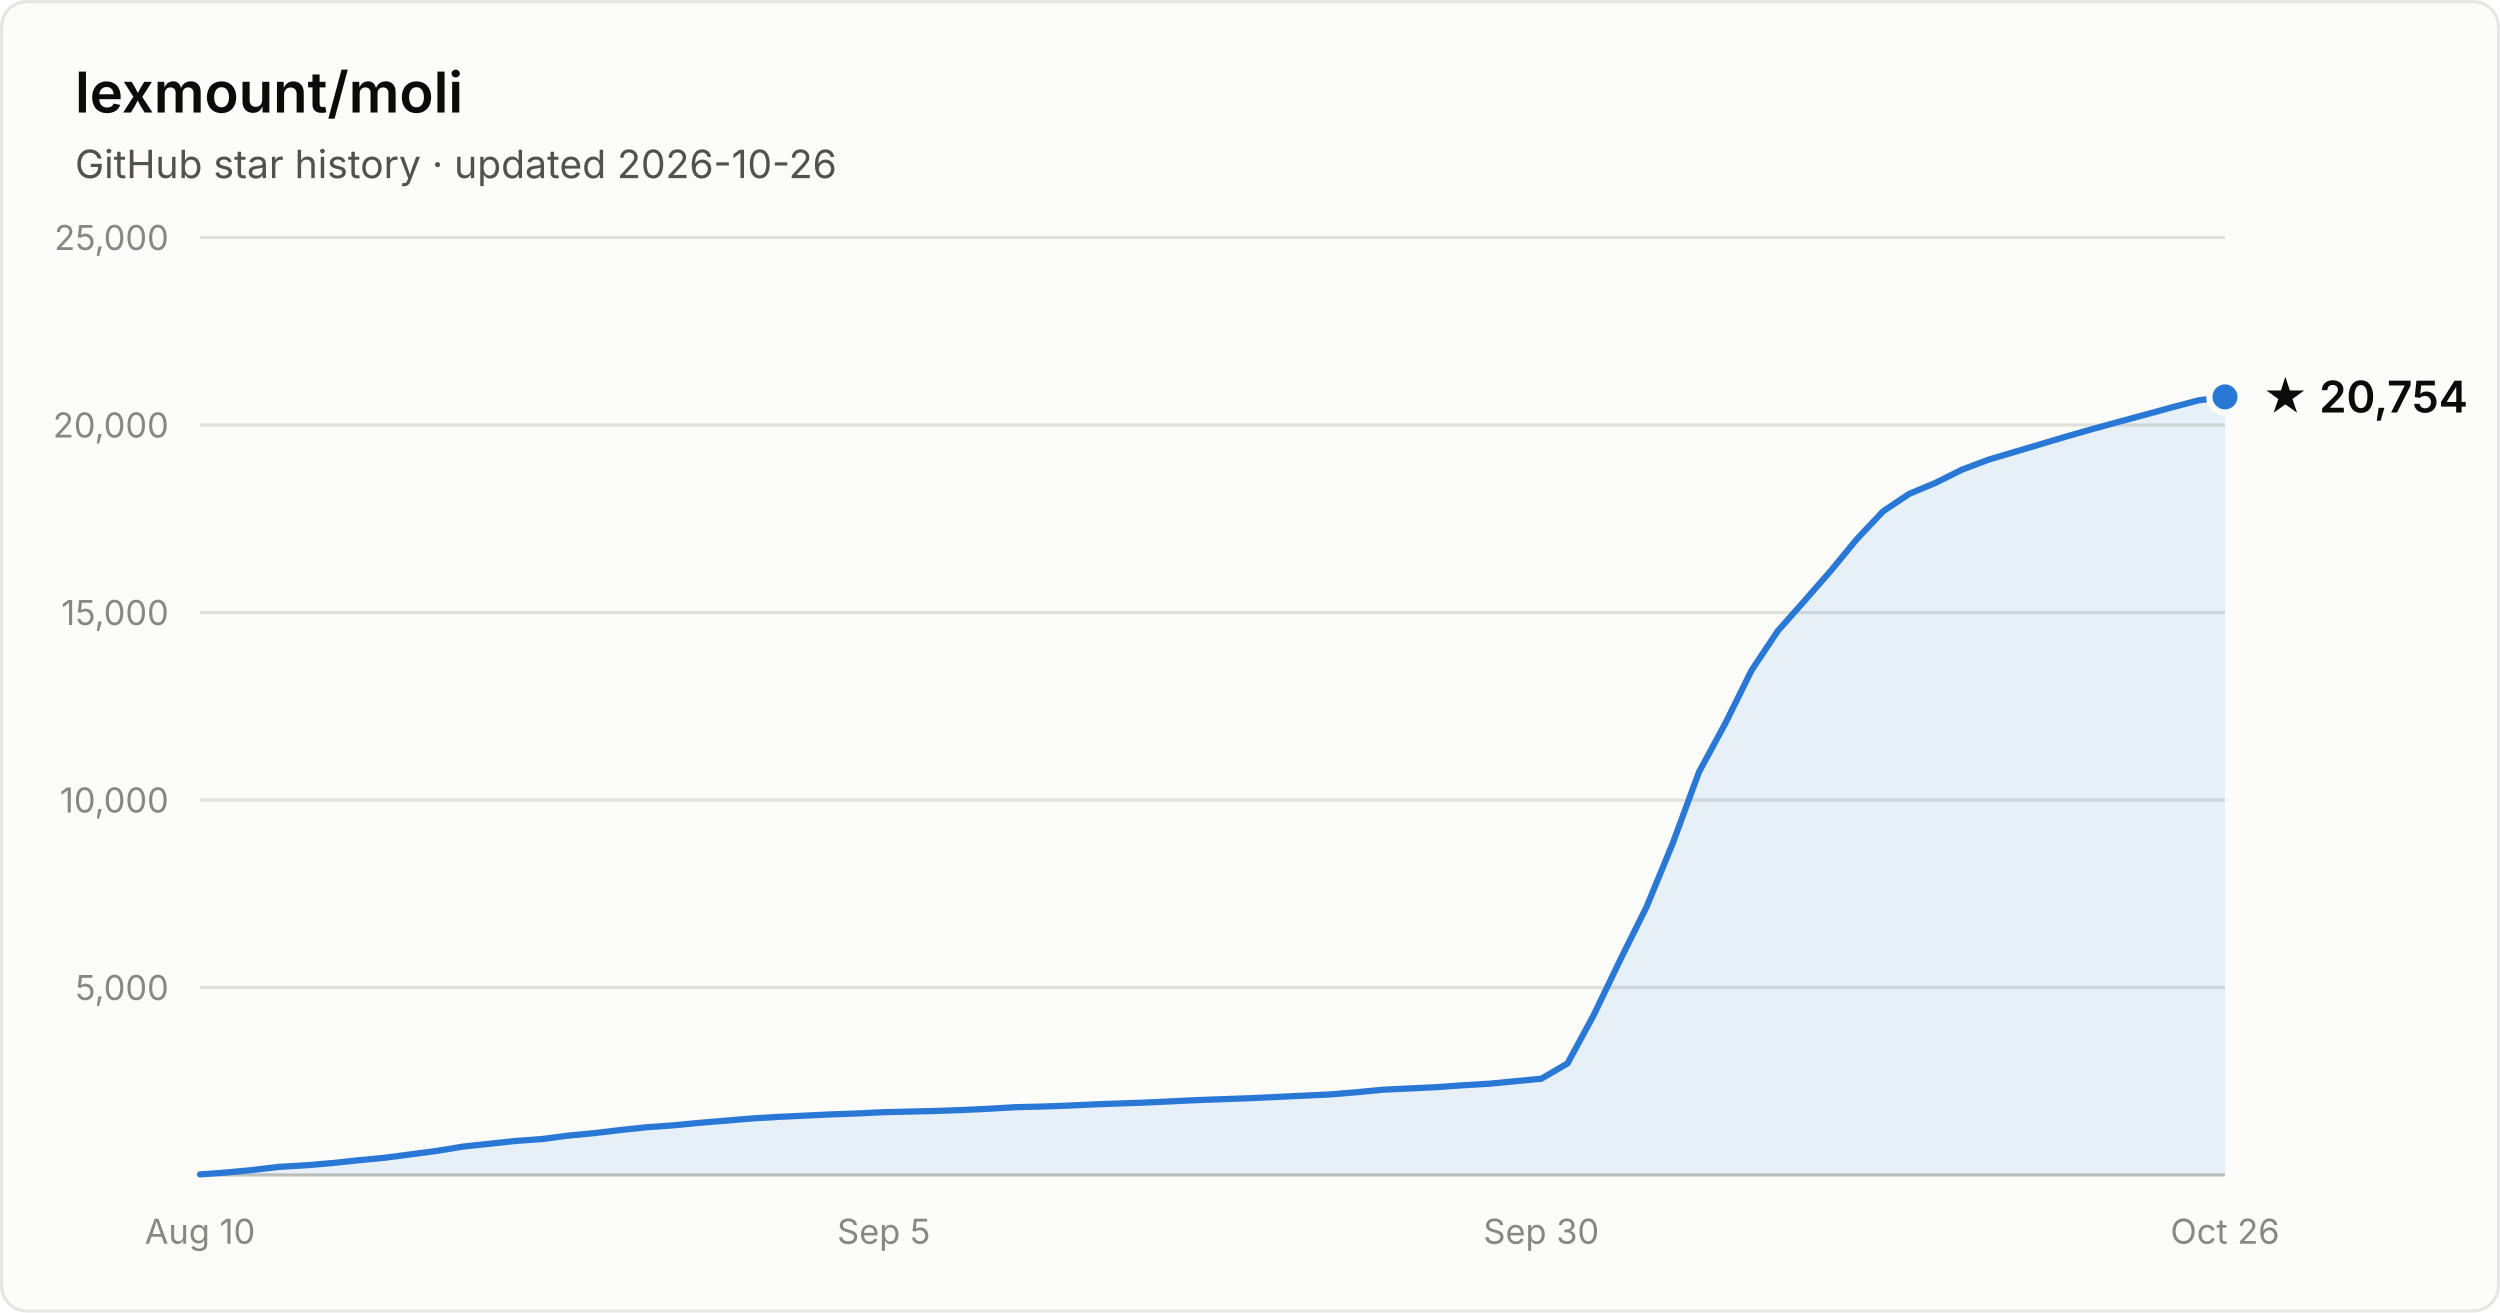
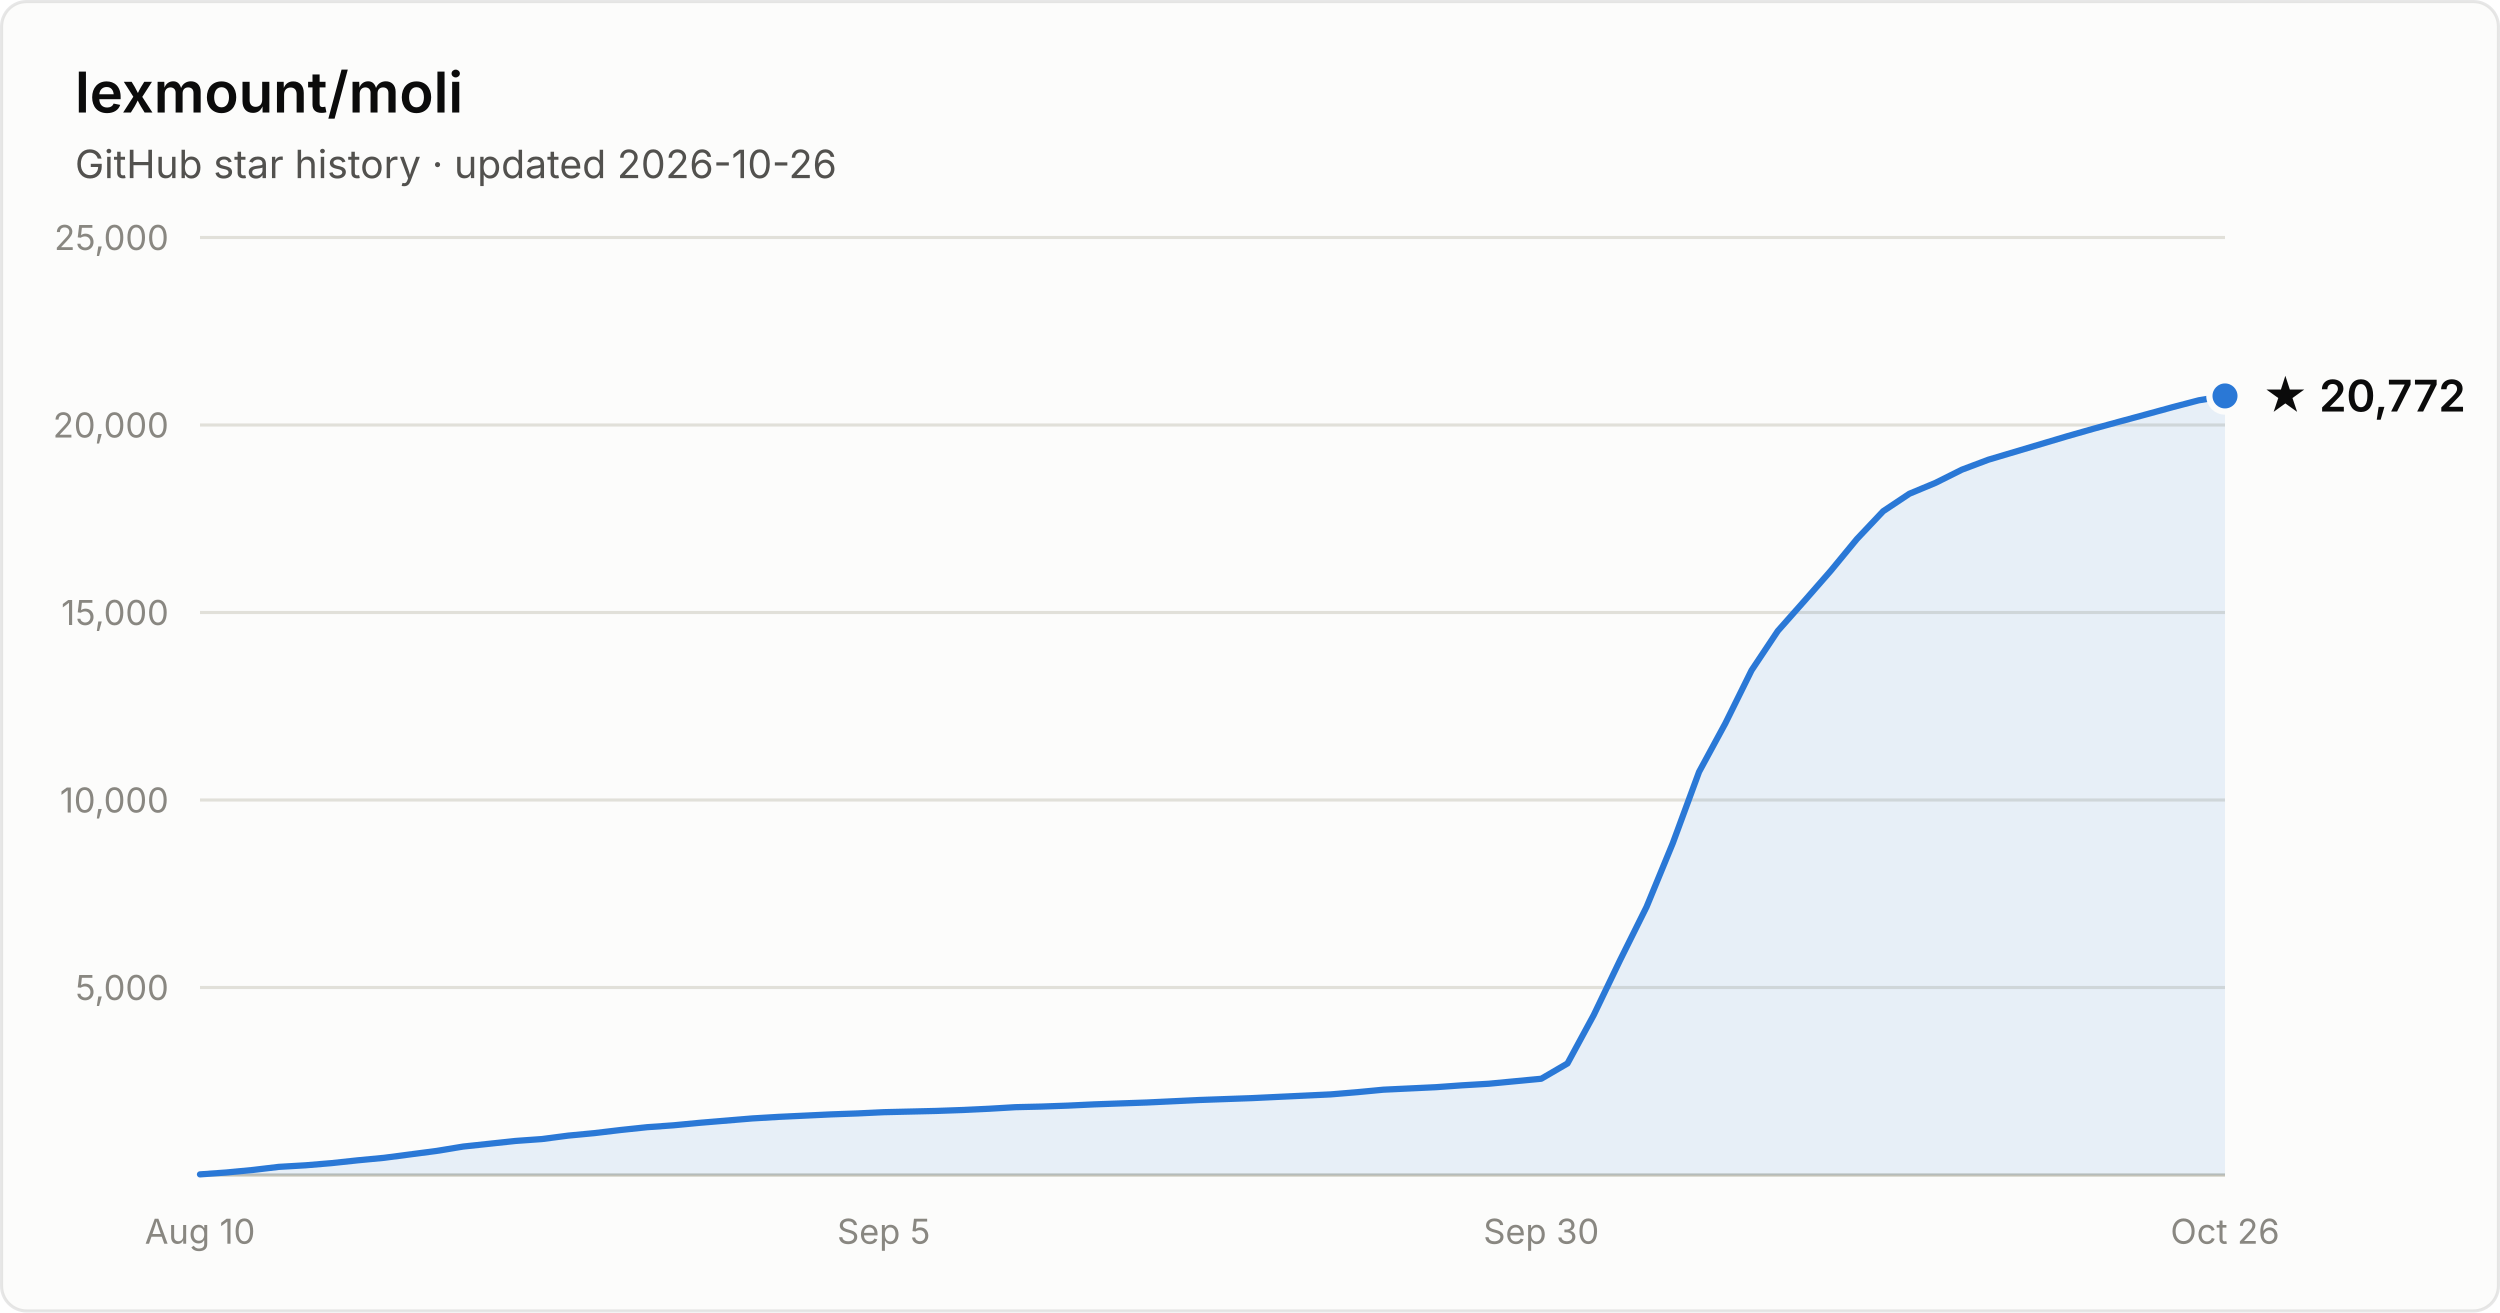
- <svg xmlns="http://www.w3.org/2000/svg" width="800" height="420" viewBox="0 0 800 420" font-family="system-ui, -apple-system, Segoe UI, sans-serif" role="img" aria-label="Star history of lexmount/moli: 20,754 stars as of 2026-10-26">
+ <svg xmlns="http://www.w3.org/2000/svg" width="800" height="420" viewBox="0 0 800 420" font-family="system-ui, -apple-system, Segoe UI, sans-serif" role="img" aria-label="Star history of lexmount/moli: 20,772 stars as of 2026-10-26">
  <rect x="0.5" y="0.5" width="799" height="419" rx="8" fill="#fcfcfb" stroke="rgba(11,11,11,0.10)" />
  <text x="24" y="36" fill="#0b0b0b" font-size="18" font-weight="600">lexmount/moli</text>
  <text x="24" y="57" fill="#52514e" font-size="12.5">GitHub star history · updated 2026-10-26</text>
  <line x1="64" y1="316.0" x2="712" y2="316.0" stroke="#e1e0d9" stroke-width="1" />
  <text x="54" y="320.0" text-anchor="end" fill="#898781" font-size="11" style="font-variant-numeric:tabular-nums">5,000</text>
  <line x1="64" y1="256.0" x2="712" y2="256.0" stroke="#e1e0d9" stroke-width="1" />
  <text x="54" y="260.0" text-anchor="end" fill="#898781" font-size="11" style="font-variant-numeric:tabular-nums">10,000</text>
  <line x1="64" y1="196.0" x2="712" y2="196.0" stroke="#e1e0d9" stroke-width="1" />
  <text x="54" y="200.0" text-anchor="end" fill="#898781" font-size="11" style="font-variant-numeric:tabular-nums">15,000</text>
  <line x1="64" y1="136.0" x2="712" y2="136.0" stroke="#e1e0d9" stroke-width="1" />
  <text x="54" y="140.0" text-anchor="end" fill="#898781" font-size="11" style="font-variant-numeric:tabular-nums">20,000</text>
  <line x1="64" y1="76.0" x2="712" y2="76.0" stroke="#e1e0d9" stroke-width="1" />
  <text x="54" y="80.0" text-anchor="end" fill="#898781" font-size="11" style="font-variant-numeric:tabular-nums">25,000</text>
  <line x1="64" y1="376" x2="712" y2="376" stroke="#c3c2b7" stroke-width="1" />
  <text x="64.0" y="398" text-anchor="middle" fill="#898781" font-size="11" style="font-variant-numeric:tabular-nums">Aug 10</text>
  <text x="282.8" y="398" text-anchor="middle" fill="#898781" font-size="11" style="font-variant-numeric:tabular-nums">Sep 5</text>
  <text x="493.2" y="398" text-anchor="middle" fill="#898781" font-size="11" style="font-variant-numeric:tabular-nums">Sep 30</text>
  <text x="712.0" y="398" text-anchor="middle" fill="#898781" font-size="11" style="font-variant-numeric:tabular-nums">Oct 26</text>
-   <path d="M64.0 375.8 L72.4 375.2 L80.8 374.4 L89.2 373.4 L97.7 372.9 L106.1 372.2 L114.5 371.3 L122.9 370.5 L131.3 369.4 L139.7 368.3 L148.2 366.9 L156.6 366.0 L165.0 365.1 L173.4 364.5 L181.8 363.4 L190.2 362.6 L198.6 361.6 L207.1 360.7 L215.5 360.1 L223.9 359.3 L232.3 358.6 L240.7 357.9 L249.1 357.4 L257.6 357.0 L266.0 356.6 L274.4 356.3 L282.8 355.9 L291.2 355.7 L299.6 355.5 L308.1 355.2 L316.5 354.8 L324.9 354.3 L333.3 354.1 L341.7 353.8 L350.1 353.4 L358.5 353.1 L367.0 352.8 L375.4 352.4 L383.8 352.0 L392.2 351.7 L400.6 351.4 L409.0 351.0 L417.5 350.6 L425.9 350.2 L434.3 349.5 L442.7 348.7 L451.1 348.3 L459.5 347.9 L467.9 347.3 L476.4 346.8 L484.8 346.0 L493.2 345.2 L501.6 340.3 L510.0 324.8 L518.4 307.3 L526.9 290.2 L535.3 269.8 L543.7 247.0 L552.1 231.5 L560.5 214.5 L568.9 201.9 L577.4 192.3 L585.8 182.7 L594.2 172.5 L602.6 163.6 L611.0 158.0 L619.4 154.5 L627.8 150.3 L636.3 147.1 L644.7 144.6 L653.1 142.1 L661.5 139.6 L669.9 137.2 L678.3 134.9 L686.8 132.6 L695.2 130.3 L703.6 128.1 L712.0 127.0 L712.0 376 L64.0 376 Z" fill="#2a78d6" fill-opacity="0.1" />
-   <path d="M64.0 375.8 L72.4 375.2 L80.8 374.4 L89.2 373.4 L97.7 372.9 L106.1 372.2 L114.5 371.3 L122.9 370.5 L131.3 369.4 L139.7 368.3 L148.2 366.9 L156.6 366.0 L165.0 365.1 L173.4 364.5 L181.8 363.4 L190.2 362.6 L198.6 361.6 L207.1 360.7 L215.5 360.1 L223.9 359.3 L232.3 358.6 L240.7 357.9 L249.1 357.4 L257.6 357.0 L266.0 356.6 L274.4 356.3 L282.8 355.9 L291.2 355.7 L299.6 355.5 L308.1 355.2 L316.5 354.8 L324.9 354.3 L333.3 354.1 L341.7 353.8 L350.1 353.4 L358.5 353.1 L367.0 352.8 L375.4 352.4 L383.8 352.0 L392.2 351.7 L400.6 351.4 L409.0 351.0 L417.5 350.6 L425.9 350.2 L434.3 349.5 L442.7 348.7 L451.1 348.3 L459.5 347.9 L467.9 347.3 L476.4 346.8 L484.8 346.0 L493.2 345.2 L501.6 340.3 L510.0 324.8 L518.4 307.3 L526.9 290.2 L535.3 269.8 L543.7 247.0 L552.1 231.5 L560.5 214.5 L568.9 201.9 L577.4 192.3 L585.8 182.7 L594.2 172.5 L602.6 163.6 L611.0 158.0 L619.4 154.5 L627.8 150.3 L636.3 147.1 L644.7 144.6 L653.1 142.1 L661.5 139.6 L669.9 137.2 L678.3 134.9 L686.8 132.6 L695.2 130.3 L703.6 128.1 L712.0 127.0" fill="none" stroke="#2a78d6" stroke-width="2" stroke-linejoin="round" stroke-linecap="round" />
-   <circle cx="712.0" cy="127.0" r="5" fill="#2a78d6" stroke="#fcfcfb" stroke-width="2" />
-   <text x="724.0" y="132.0" fill="#0b0b0b" font-size="14" font-weight="600">★ 20,754</text>
+   <path d="M64.0 375.8 L72.4 375.2 L80.8 374.4 L89.2 373.4 L97.7 372.9 L106.1 372.2 L114.5 371.3 L122.9 370.5 L131.3 369.4 L139.7 368.3 L148.2 366.9 L156.6 366.0 L165.0 365.1 L173.4 364.5 L181.8 363.4 L190.2 362.6 L198.6 361.6 L207.1 360.7 L215.5 360.1 L223.9 359.3 L232.3 358.6 L240.7 357.9 L249.1 357.4 L257.6 357.0 L266.0 356.6 L274.4 356.3 L282.8 355.9 L291.2 355.7 L299.6 355.5 L308.1 355.2 L316.5 354.8 L324.9 354.3 L333.3 354.1 L341.7 353.8 L350.1 353.4 L358.5 353.1 L367.0 352.8 L375.4 352.4 L383.8 352.0 L392.2 351.7 L400.6 351.4 L409.0 351.0 L417.5 350.6 L425.9 350.2 L434.3 349.5 L442.7 348.7 L451.1 348.3 L459.5 347.9 L467.9 347.3 L476.4 346.8 L484.8 346.0 L493.2 345.2 L501.6 340.3 L510.0 324.8 L518.4 307.3 L526.9 290.2 L535.3 269.8 L543.7 247.0 L552.1 231.5 L560.5 214.5 L568.9 201.9 L577.4 192.3 L585.8 182.7 L594.2 172.5 L602.6 163.6 L611.0 158.0 L619.4 154.5 L627.8 150.3 L636.3 147.1 L644.7 144.6 L653.1 142.1 L661.5 139.6 L669.9 137.2 L678.3 134.9 L686.8 132.6 L695.2 130.3 L703.6 128.1 L712.0 126.7 L712.0 376 L64.0 376 Z" fill="#2a78d6" fill-opacity="0.1" />
+   <path d="M64.0 375.8 L72.4 375.2 L80.8 374.4 L89.2 373.4 L97.7 372.9 L106.1 372.2 L114.5 371.3 L122.9 370.5 L131.3 369.4 L139.7 368.3 L148.2 366.9 L156.6 366.0 L165.0 365.1 L173.4 364.5 L181.8 363.4 L190.2 362.6 L198.6 361.6 L207.1 360.7 L215.5 360.1 L223.9 359.3 L232.3 358.6 L240.7 357.9 L249.1 357.4 L257.6 357.0 L266.0 356.6 L274.4 356.3 L282.8 355.9 L291.2 355.7 L299.6 355.5 L308.1 355.2 L316.5 354.8 L324.9 354.3 L333.3 354.1 L341.7 353.8 L350.1 353.4 L358.5 353.1 L367.0 352.8 L375.4 352.4 L383.8 352.0 L392.2 351.7 L400.6 351.4 L409.0 351.0 L417.5 350.6 L425.9 350.2 L434.3 349.5 L442.7 348.7 L451.1 348.3 L459.5 347.9 L467.9 347.3 L476.4 346.8 L484.8 346.0 L493.2 345.2 L501.6 340.3 L510.0 324.8 L518.4 307.3 L526.9 290.2 L535.3 269.8 L543.7 247.0 L552.1 231.5 L560.5 214.5 L568.9 201.9 L577.4 192.3 L585.8 182.7 L594.2 172.5 L602.6 163.6 L611.0 158.0 L619.4 154.5 L627.8 150.3 L636.3 147.1 L644.7 144.6 L653.1 142.1 L661.5 139.6 L669.9 137.2 L678.3 134.9 L686.8 132.6 L695.2 130.3 L703.6 128.1 L712.0 126.7" fill="none" stroke="#2a78d6" stroke-width="2" stroke-linejoin="round" stroke-linecap="round" />
+   <circle cx="712.0" cy="126.7" r="5" fill="#2a78d6" stroke="#fcfcfb" stroke-width="2" />
+   <text x="724.0" y="131.7" fill="#0b0b0b" font-size="14" font-weight="600">★ 20,772</text>
</svg>
